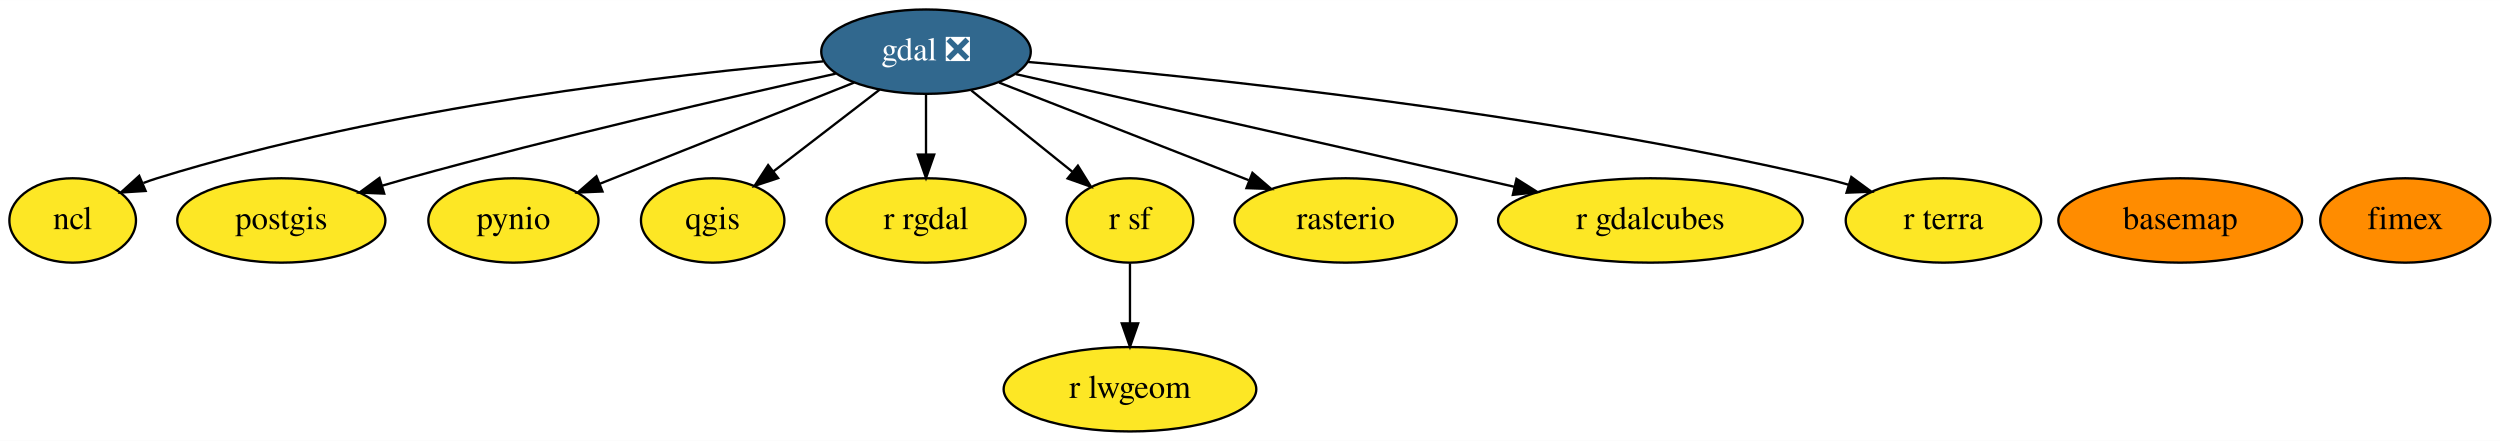
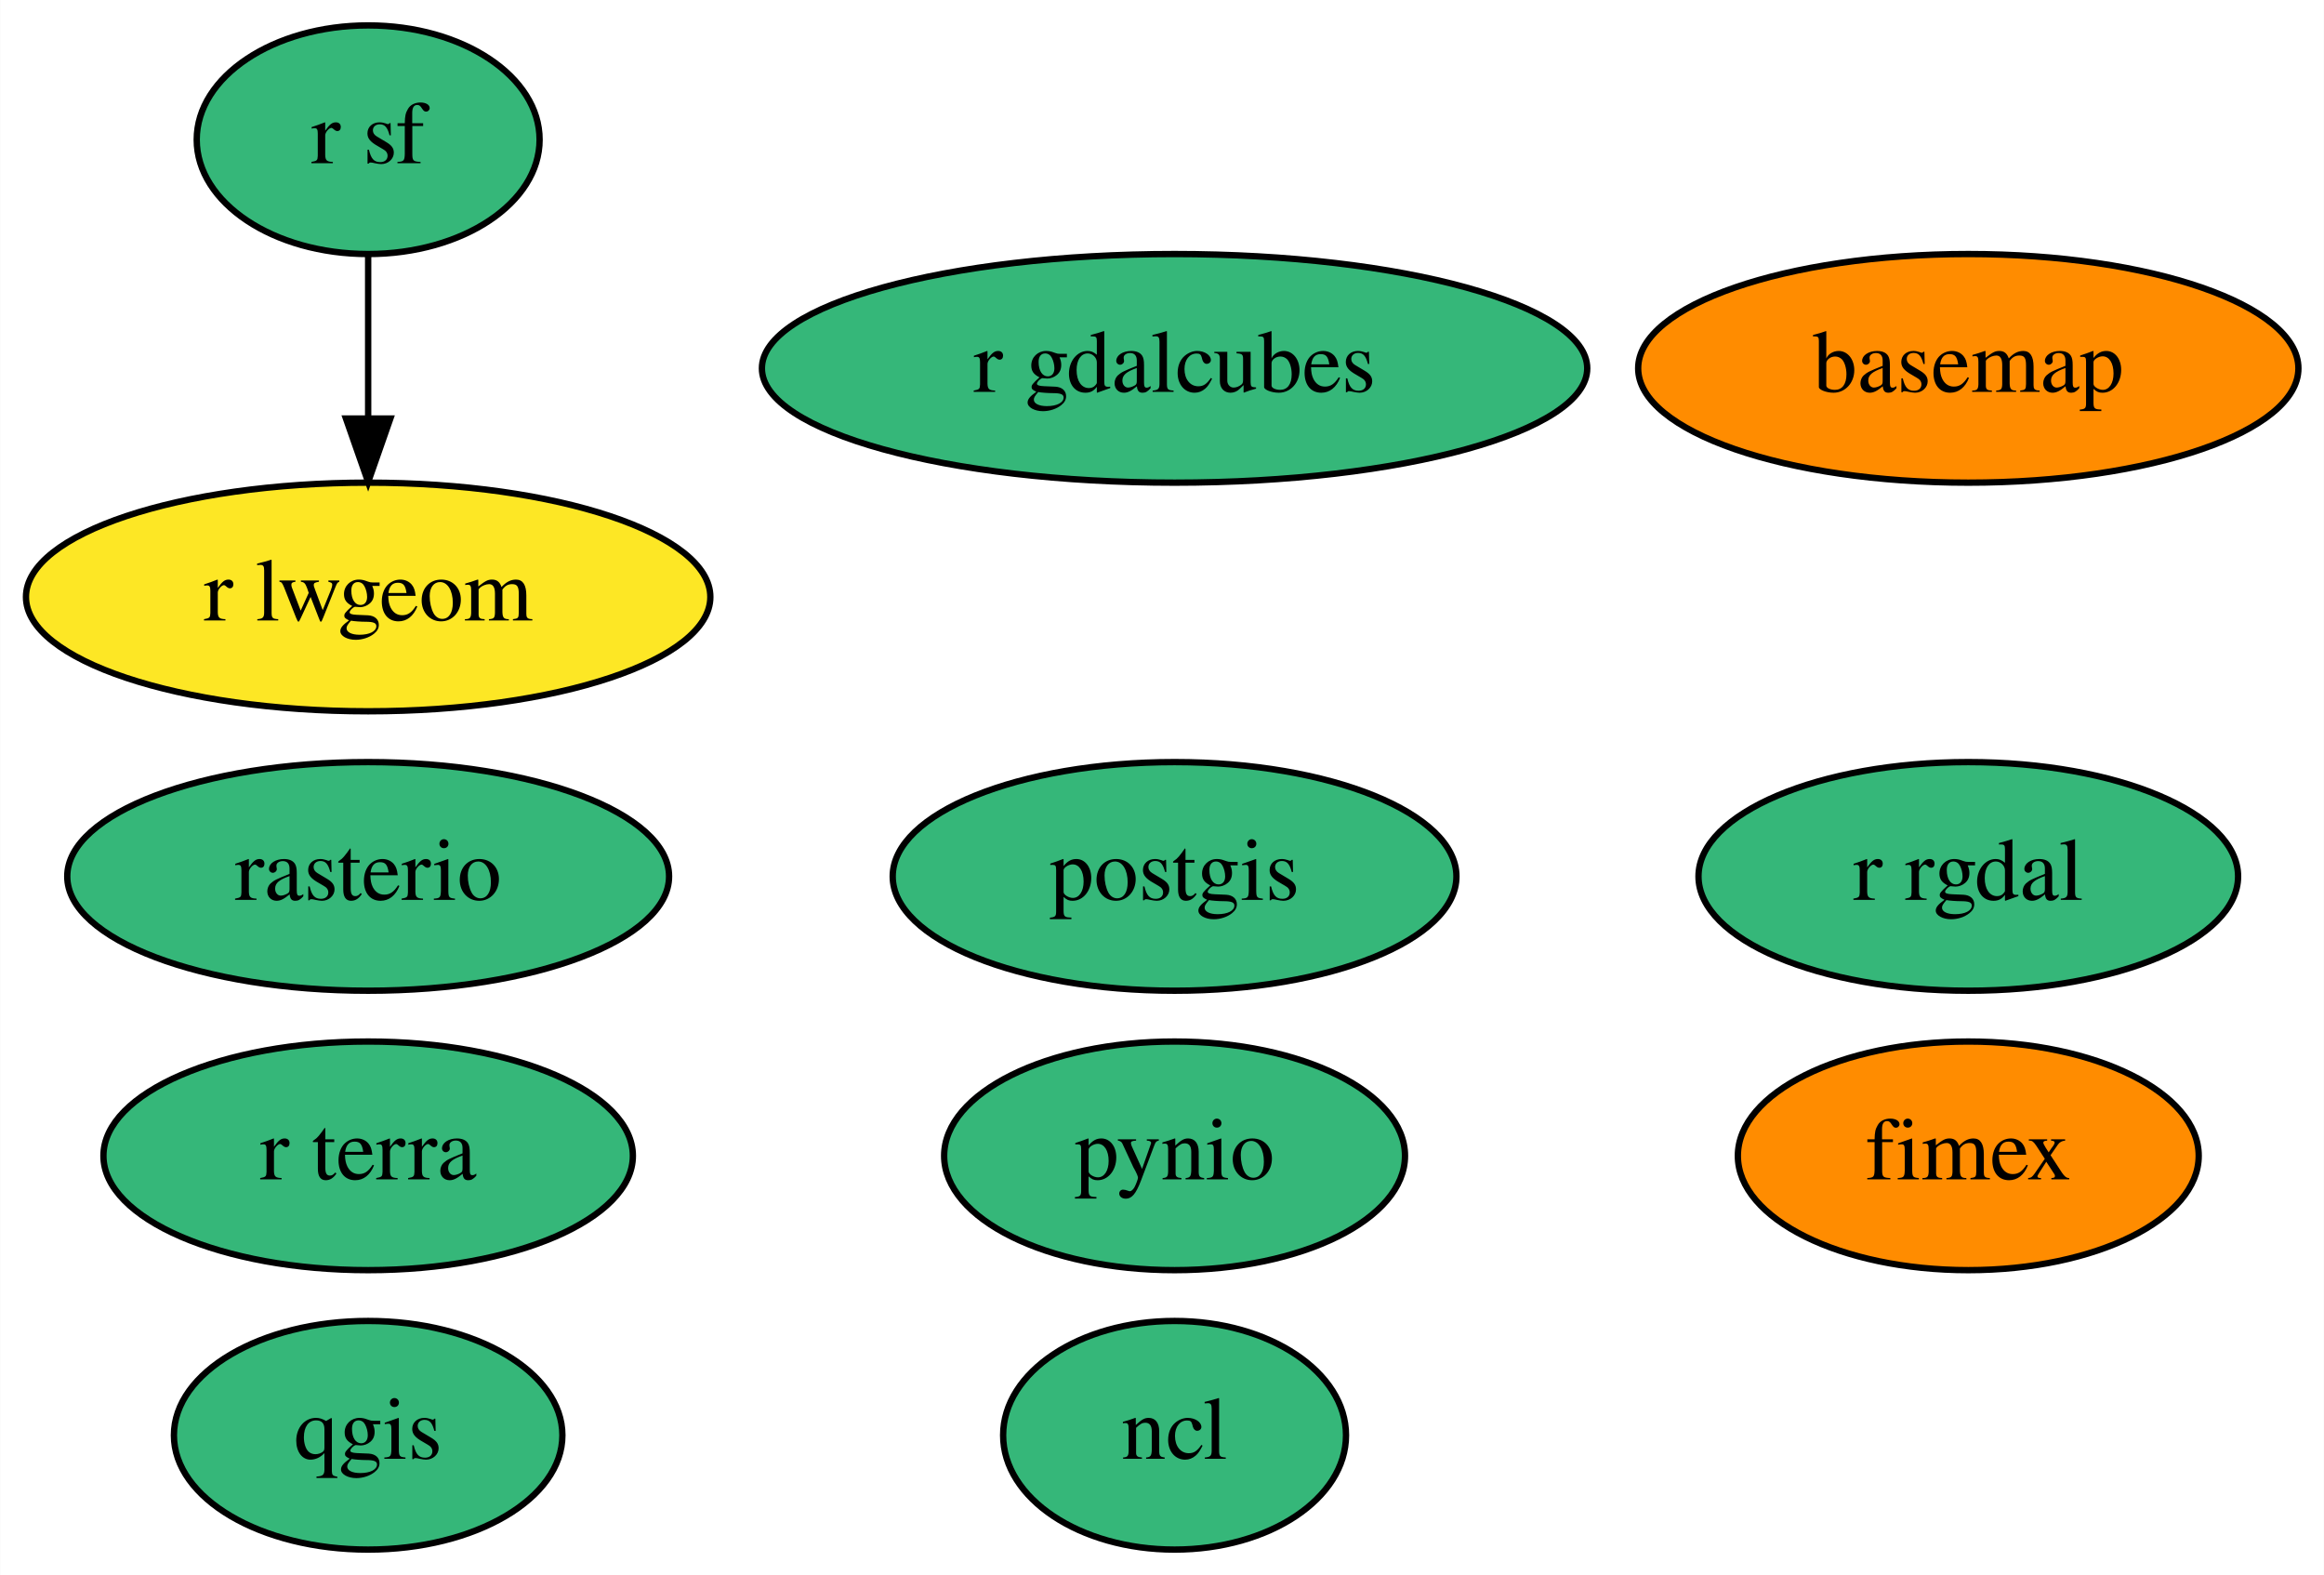
- <svg xmlns="http://www.w3.org/2000/svg" xmlns:xlink="http://www.w3.org/1999/xlink" width="1066pt" height="188pt" viewBox="0.00 0.00 1066.40 188.00">
-   <g id="graph0" class="graph" transform="scale(1 1) rotate(0) translate(4 184)">
-     <polygon fill="white" stroke="transparent" points="-4,4 -4,-184 1062.4,-184 1062.4,4 -4,4" />
+ <svg xmlns="http://www.w3.org/2000/svg" xmlns:xlink="http://www.w3.org/1999/xlink" width="366pt" height="248pt" viewBox="0.00 0.00 365.94 248.00">
+   <g id="graph0" class="graph" transform="scale(1 1) rotate(0) translate(4 244)">
+     <polygon fill="white" stroke="transparent" points="-4,4 -4,-244 361.94,-244 361.94,4 -4,4" />
    <g id="node1" class="node">
      <g id="a_node1">
        <a xlink:href="https://github.com/conda-forge/basemap-feedstock" xlink:title="basemap">
-           <ellipse fill="#ff8c00" stroke="black" cx="926" cy="-90" rx="51.99" ry="18" />
-           <text text-anchor="middle" x="926" y="-86.3" font-family="Times,serif" font-size="14.00">basemap</text>
+           <ellipse fill="#ff8c00" stroke="black" cx="305.95" cy="-186" rx="51.99" ry="18" />
+           <text text-anchor="middle" x="305.95" y="-182.3" font-family="Times,serif" font-size="14.00">basemap</text>
        </a>
      </g>
    </g>
    <g id="node2" class="node">
      <g id="a_node2">
-         <a xlink:href="https://github.com/conda-forge/gdal-feedstock/pull/539" xlink:title="gdal ❎">
-           <ellipse fill="#31688e" stroke="black" cx="391" cy="-162" rx="44.69" ry="18" />
-           <text text-anchor="middle" x="391" y="-158.3" font-family="Times,serif" font-size="14.00" fill="white">gdal ❎</text>
+         <a xlink:href="https://github.com/conda-forge/ncl-feedstock" xlink:title="ncl">
+           <ellipse fill="#35b779" stroke="black" cx="180.95" cy="-18" rx="27" ry="18" />
+           <text text-anchor="middle" x="180.95" y="-14.3" font-family="Times,serif" font-size="14.00">ncl</text>
        </a>
      </g>
    </g>
    <g id="node3" class="node">
      <g id="a_node3">
-         <a xlink:href="https://github.com/conda-forge/ncl-feedstock" xlink:title="ncl">
-           <ellipse fill="#fde725" stroke="black" cx="27" cy="-90" rx="27" ry="18" />
-           <text text-anchor="middle" x="27" y="-86.3" font-family="Times,serif" font-size="14.00">ncl</text>
+         <a xlink:href="https://github.com/conda-forge/postgis-feedstock" xlink:title="postgis">
+           <ellipse fill="#35b779" stroke="black" cx="180.95" cy="-106" rx="44.39" ry="18" />
+           <text text-anchor="middle" x="180.95" y="-102.3" font-family="Times,serif" font-size="14.00">postgis</text>
+         </a>
+       </g>
+     </g>
+     <g id="node4" class="node">
+       <g id="a_node4">
+         <a xlink:href="https://github.com/conda-forge/pynio-feedstock" xlink:title="pynio">
+           <ellipse fill="#35b779" stroke="black" cx="180.95" cy="-62" rx="36.29" ry="18" />
+           <text text-anchor="middle" x="180.95" y="-58.3" font-family="Times,serif" font-size="14.00">pynio</text>
+         </a>
+       </g>
+     </g>
+     <g id="node5" class="node">
+       <g id="a_node5">
+         <a xlink:href="https://github.com/conda-forge/qgis-feedstock" xlink:title="qgis">
+           <ellipse fill="#35b779" stroke="black" cx="53.95" cy="-18" rx="30.59" ry="18" />
+           <text text-anchor="middle" x="53.95" y="-14.3" font-family="Times,serif" font-size="14.00">qgis</text>
+         </a>
+       </g>
+     </g>
+     <g id="node6" class="node">
+       <g id="a_node6">
+         <a xlink:href="https://github.com/conda-forge/r-rgdal-feedstock" xlink:title="r rgdal">
+           <ellipse fill="#35b779" stroke="black" cx="305.95" cy="-106" rx="42.49" ry="18" />
+           <text text-anchor="middle" x="305.95" y="-102.3" font-family="Times,serif" font-size="14.00">r rgdal</text>
+         </a>
+       </g>
+     </g>
+     <g id="node7" class="node">
+       <g id="a_node7">
+         <a xlink:href="https://github.com/conda-forge/r-sf-feedstock" xlink:title="r sf">
+           <ellipse fill="#35b779" stroke="black" cx="53.95" cy="-222" rx="27" ry="18" />
+           <text text-anchor="middle" x="53.95" y="-218.3" font-family="Times,serif" font-size="14.00">r sf</text>
+         </a>
+       </g>
+     </g>
+     <g id="node9" class="node">
+       <g id="a_node9">
+         <a xlink:href="https://github.com/conda-forge/r-lwgeom-feedstock" xlink:title="r lwgeom">
+           <ellipse fill="#fde725" stroke="black" cx="53.95" cy="-150" rx="53.89" ry="18" />
+           <text text-anchor="middle" x="53.95" y="-146.3" font-family="Times,serif" font-size="14.00">r lwgeom</text>
        </a>
      </g>
    </g>
    <g id="edge1" class="edge">
-       <path fill="none" stroke="black" d="M347.13,-157.85C283.36,-152.39 161.9,-138.67 63,-108 61.07,-107.4 59.11,-106.72 57.15,-105.98" />
-       <polygon fill="black" stroke="black" points="58.12,-102.58 47.54,-101.91 55.39,-109.03 58.12,-102.58" />
+       <path fill="none" stroke="black" d="M53.95,-203.7C53.95,-195.98 53.95,-186.71 53.95,-178.11" />
+       <polygon fill="black" stroke="black" points="57.45,-178.1 53.95,-168.1 50.45,-178.1 57.45,-178.1" />
    </g>
-     <g id="node4" class="node">
-       <g id="a_node4">
-         <a xlink:href="https://github.com/conda-forge/postgis-feedstock" xlink:title="postgis">
-           <ellipse fill="#fde725" stroke="black" cx="116" cy="-90" rx="44.39" ry="18" />
-           <text text-anchor="middle" x="116" y="-86.3" font-family="Times,serif" font-size="14.00">postgis</text>
+     <g id="node8" class="node">
+       <g id="a_node8">
+         <a xlink:href="https://github.com/conda-forge/rasterio-feedstock" xlink:title="rasterio">
+           <ellipse fill="#35b779" stroke="black" cx="53.95" cy="-106" rx="47.39" ry="18" />
+           <text text-anchor="middle" x="53.95" y="-102.3" font-family="Times,serif" font-size="14.00">rasterio</text>
        </a>
      </g>
    </g>
-     <g id="edge2" class="edge">
-       <path fill="none" stroke="black" d="M352.46,-152.61C308.2,-142.78 233.5,-125.59 170,-108 166.43,-107.01 162.74,-105.94 159.04,-104.84" />
-       <polygon fill="black" stroke="black" points="159.89,-101.45 149.31,-101.88 157.86,-108.14 159.89,-101.45" />
-     </g>
-     <g id="node5" class="node">
-       <g id="a_node5">
-         <a xlink:href="https://github.com/conda-forge/pynio-feedstock" xlink:title="pynio">
-           <ellipse fill="#fde725" stroke="black" cx="215" cy="-90" rx="36.29" ry="18" />
-           <text text-anchor="middle" x="215" y="-86.3" font-family="Times,serif" font-size="14.00">pynio</text>
+     <g id="node10" class="node">
+       <g id="a_node10">
+         <a xlink:href="https://github.com/conda-forge/fimex-feedstock" xlink:title="fimex">
+           <ellipse fill="#ff8c00" stroke="black" cx="305.95" cy="-62" rx="36.29" ry="18" />
+           <text text-anchor="middle" x="305.95" y="-58.3" font-family="Times,serif" font-size="14.00">fimex</text>
        </a>
      </g>
    </g>
-     <g id="edge3" class="edge">
-       <path fill="none" stroke="black" d="M360.34,-148.81C330.18,-136.81 284.08,-118.48 251.92,-105.68" />
-       <polygon fill="black" stroke="black" points="253,-102.35 242.42,-101.9 250.41,-108.85 253,-102.35" />
-     </g>
-     <g id="node6" class="node">
-       <g id="a_node6">
-         <a xlink:href="https://github.com/conda-forge/qgis-feedstock" xlink:title="qgis">
-           <ellipse fill="#fde725" stroke="black" cx="300" cy="-90" rx="30.59" ry="18" />
-           <text text-anchor="middle" x="300" y="-86.3" font-family="Times,serif" font-size="14.00">qgis</text>
+     <g id="node11" class="node">
+       <g id="a_node11">
+         <a xlink:href="https://github.com/conda-forge/r-gdalcubes-feedstock" xlink:title="r gdalcubes">
+           <ellipse fill="#35b779" stroke="black" cx="180.95" cy="-186" rx="64.99" ry="18" />
+           <text text-anchor="middle" x="180.95" y="-182.3" font-family="Times,serif" font-size="14.00">r gdalcubes</text>
        </a>
      </g>
    </g>
-     <g id="edge4" class="edge">
-       <path fill="none" stroke="black" d="M371.25,-145.81C357.97,-135.59 340.32,-122.02 325.91,-110.93" />
-       <polygon fill="black" stroke="black" points="327.92,-108.06 317.86,-104.74 323.65,-113.61 327.92,-108.06" />
-     </g>
-     <g id="node7" class="node">
-       <g id="a_node7">
-         <a xlink:href="https://github.com/conda-forge/r-rgdal-feedstock" xlink:title="r rgdal">
-           <ellipse fill="#fde725" stroke="black" cx="391" cy="-90" rx="42.49" ry="18" />
-           <text text-anchor="middle" x="391" y="-86.3" font-family="Times,serif" font-size="14.00">r rgdal</text>
-         </a>
-       </g>
-     </g>
-     <g id="edge6" class="edge">
-       <path fill="none" stroke="black" d="M391,-143.7C391,-135.98 391,-126.71 391,-118.11" />
-       <polygon fill="black" stroke="black" points="394.5,-118.1 391,-108.1 387.5,-118.1 394.5,-118.1" />
-     </g>
-     <g id="node8" class="node">
-       <g id="a_node8">
-         <a xlink:href="https://github.com/conda-forge/r-sf-feedstock" xlink:title="r sf">
-           <ellipse fill="#fde725" stroke="black" cx="478" cy="-90" rx="27" ry="18" />
-           <text text-anchor="middle" x="478" y="-86.3" font-family="Times,serif" font-size="14.00">r sf</text>
-         </a>
-       </g>
-     </g>
-     <g id="edge7" class="edge">
-       <path fill="none" stroke="black" d="M410.31,-145.46C422.99,-135.26 439.7,-121.81 453.35,-110.84" />
-       <polygon fill="black" stroke="black" points="455.79,-113.37 461.38,-104.37 451.4,-107.91 455.79,-113.37" />
-     </g>
-     <g id="node9" class="node">
-       <g id="a_node9">
-         <a xlink:href="https://github.com/conda-forge/rasterio-feedstock" xlink:title="rasterio">
-           <ellipse fill="#fde725" stroke="black" cx="570" cy="-90" rx="47.39" ry="18" />
-           <text text-anchor="middle" x="570" y="-86.3" font-family="Times,serif" font-size="14.00">rasterio</text>
-         </a>
-       </g>
-     </g>
-     <g id="edge9" class="edge">
-       <path fill="none" stroke="black" d="M422.18,-148.81C451.68,-137.27 496.16,-119.88 528.62,-107.18" />
-       <polygon fill="black" stroke="black" points="530.24,-110.31 538.28,-103.41 527.69,-103.79 530.24,-110.31" />
-     </g>
    <g id="node12" class="node">
      <g id="a_node12">
-         <a xlink:href="https://github.com/conda-forge/r-gdalcubes-feedstock" xlink:title="r gdalcubes">
-           <ellipse fill="#fde725" stroke="black" cx="700" cy="-90" rx="64.99" ry="18" />
-           <text text-anchor="middle" x="700" y="-86.3" font-family="Times,serif" font-size="14.00">r gdalcubes</text>
-         </a>
-       </g>
-     </g>
-     <g id="edge5" class="edge">
-       <path fill="none" stroke="black" d="M429.27,-152.42C475.79,-141.97 556.67,-123.78 626,-108 631.22,-106.81 636.65,-105.57 642.09,-104.33" />
-       <polygon fill="black" stroke="black" points="642.88,-107.74 651.84,-102.09 641.31,-100.91 642.88,-107.74" />
-     </g>
-     <g id="node13" class="node">
-       <g id="a_node13">
        <a xlink:href="https://github.com/conda-forge/r-terra-feedstock" xlink:title="r terra">
-           <ellipse fill="#fde725" stroke="black" cx="825" cy="-90" rx="41.69" ry="18" />
-           <text text-anchor="middle" x="825" y="-86.3" font-family="Times,serif" font-size="14.00">r terra</text>
-         </a>
-       </g>
-     </g>
-     <g id="edge8" class="edge">
-       <path fill="none" stroke="black" d="M434.55,-157.6C506.12,-151.44 652.75,-136.34 774,-108 777.42,-107.2 780.94,-106.27 784.45,-105.26" />
-       <polygon fill="black" stroke="black" points="785.71,-108.54 794.25,-102.26 783.66,-101.84 785.71,-108.54" />
-     </g>
-     <g id="node10" class="node">
-       <g id="a_node10">
-         <a xlink:href="https://github.com/conda-forge/r-lwgeom-feedstock" xlink:title="r lwgeom">
-           <ellipse fill="#fde725" stroke="black" cx="478" cy="-18" rx="53.89" ry="18" />
-           <text text-anchor="middle" x="478" y="-14.3" font-family="Times,serif" font-size="14.00">r lwgeom</text>
-         </a>
-       </g>
-     </g>
-     <g id="edge10" class="edge">
-       <path fill="none" stroke="black" d="M478,-71.7C478,-63.98 478,-54.71 478,-46.11" />
-       <polygon fill="black" stroke="black" points="481.5,-46.1 478,-36.1 474.5,-46.1 481.5,-46.1" />
-     </g>
-     <g id="node11" class="node">
-       <g id="a_node11">
-         <a xlink:href="https://github.com/conda-forge/fimex-feedstock" xlink:title="fimex">
-           <ellipse fill="#ff8c00" stroke="black" cx="1022" cy="-90" rx="36.29" ry="18" />
-           <text text-anchor="middle" x="1022" y="-86.3" font-family="Times,serif" font-size="14.00">fimex</text>
+           <ellipse fill="#35b779" stroke="black" cx="53.95" cy="-62" rx="41.69" ry="18" />
+           <text text-anchor="middle" x="53.95" y="-58.3" font-family="Times,serif" font-size="14.00">r terra</text>
        </a>
      </g>
    </g>
  </g>
</svg>
